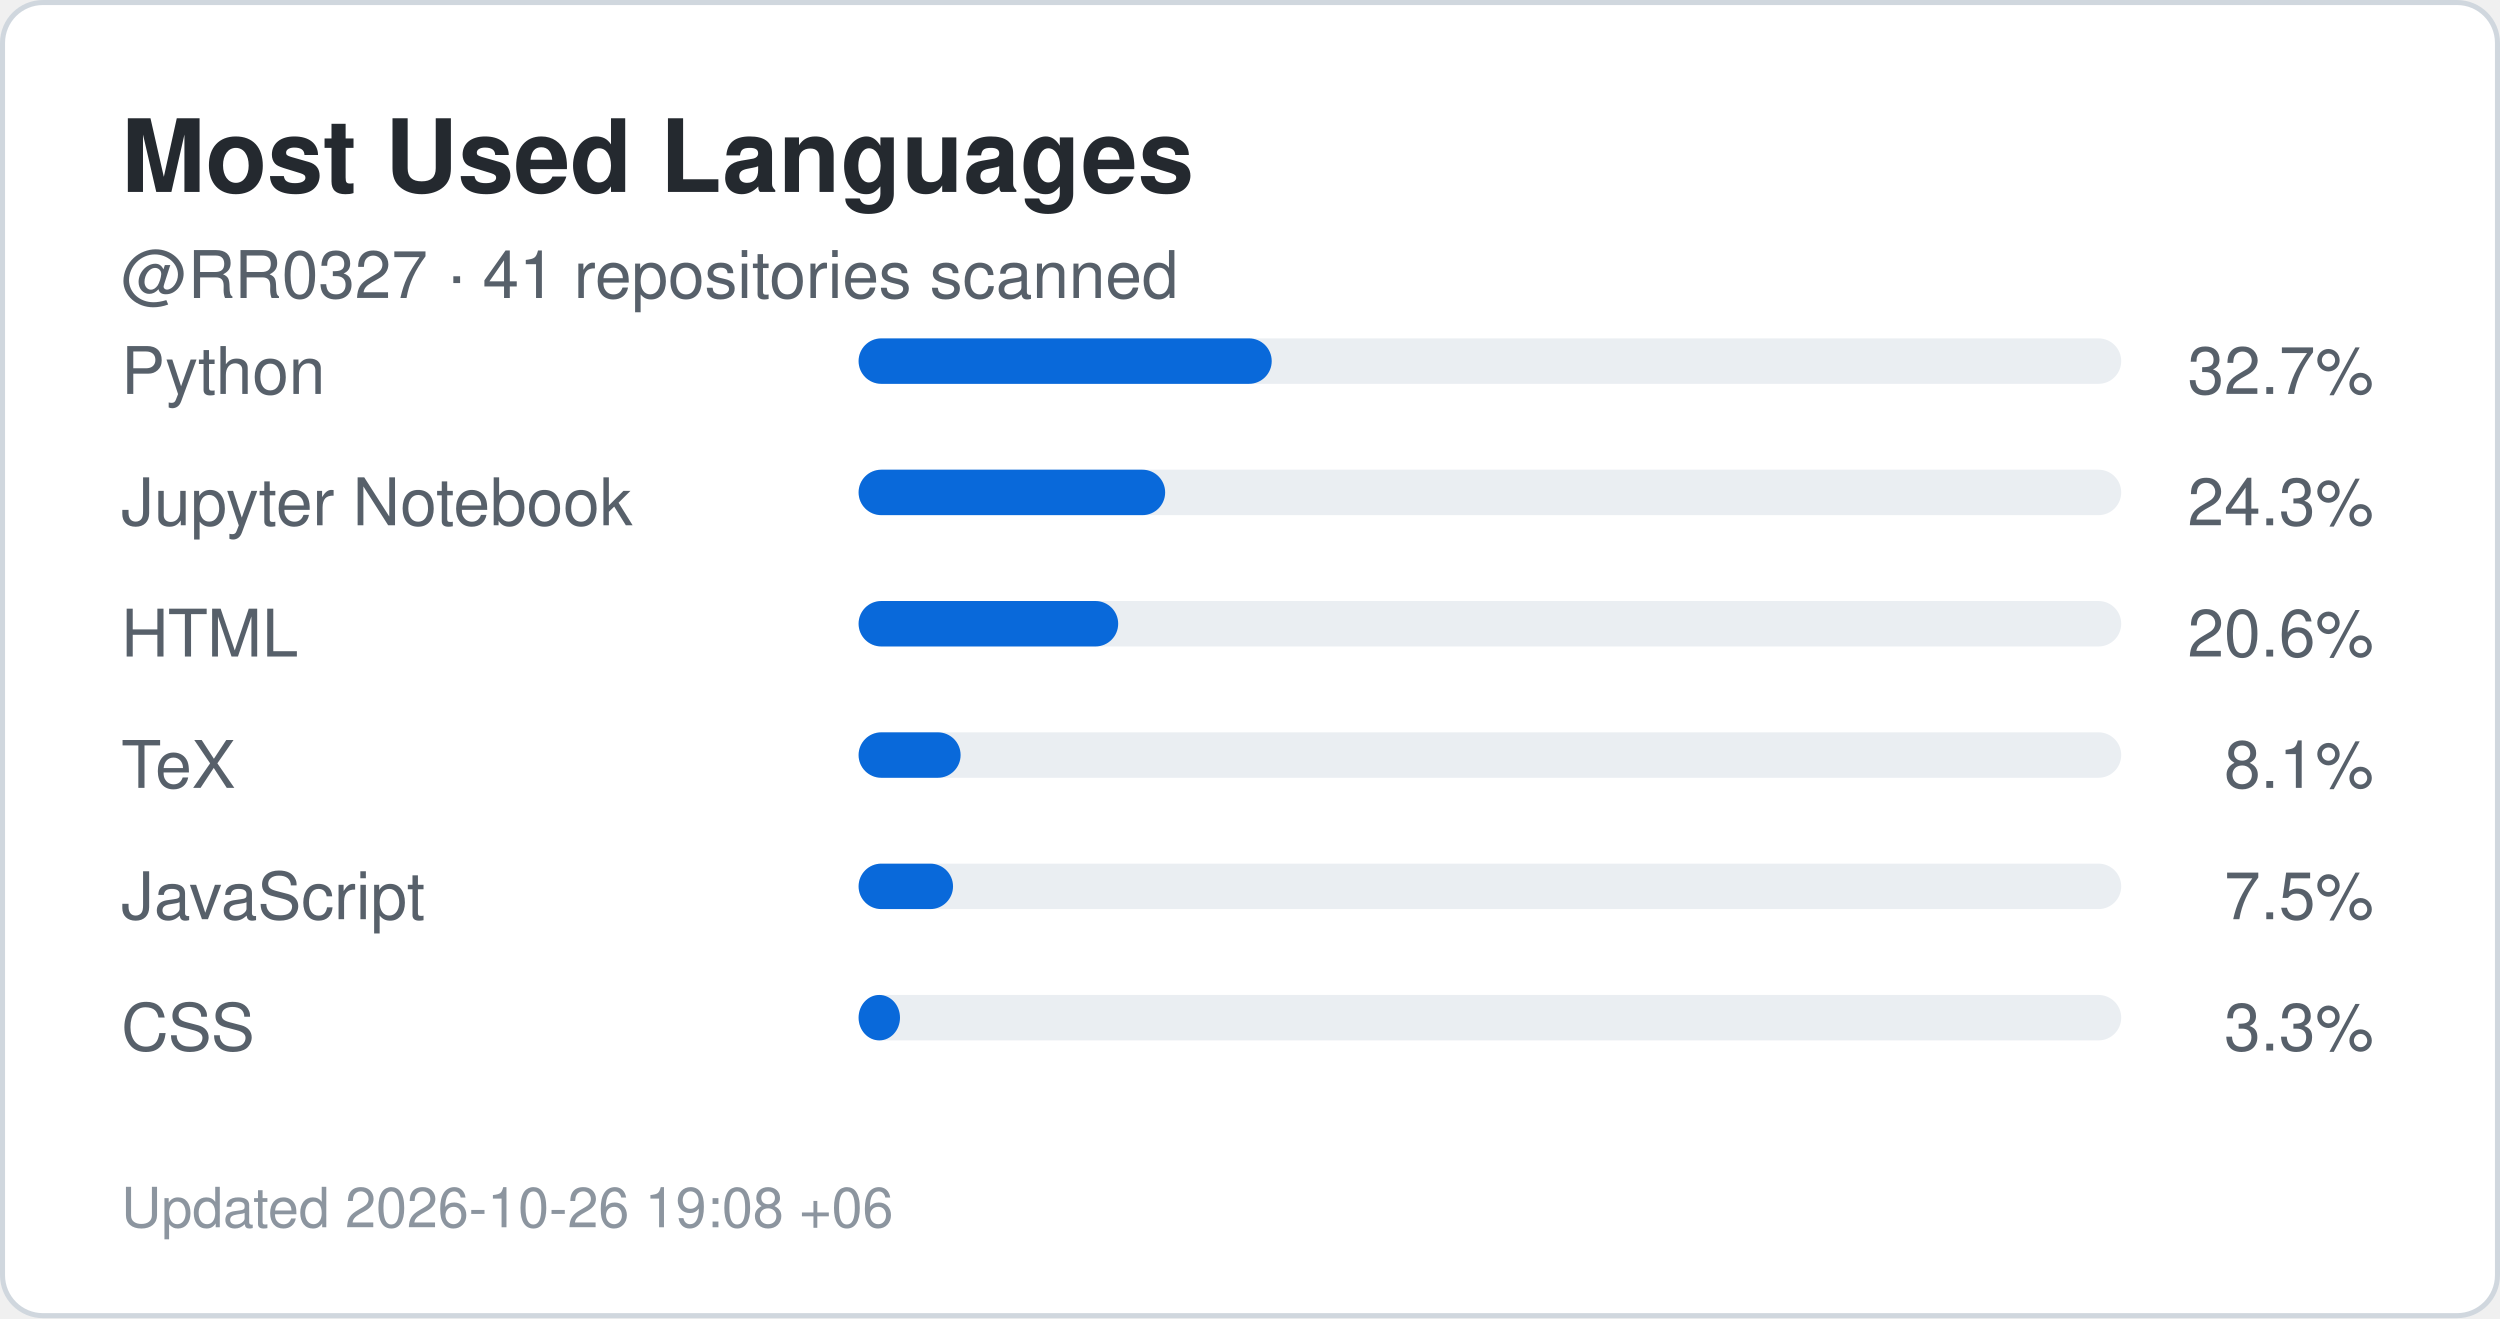
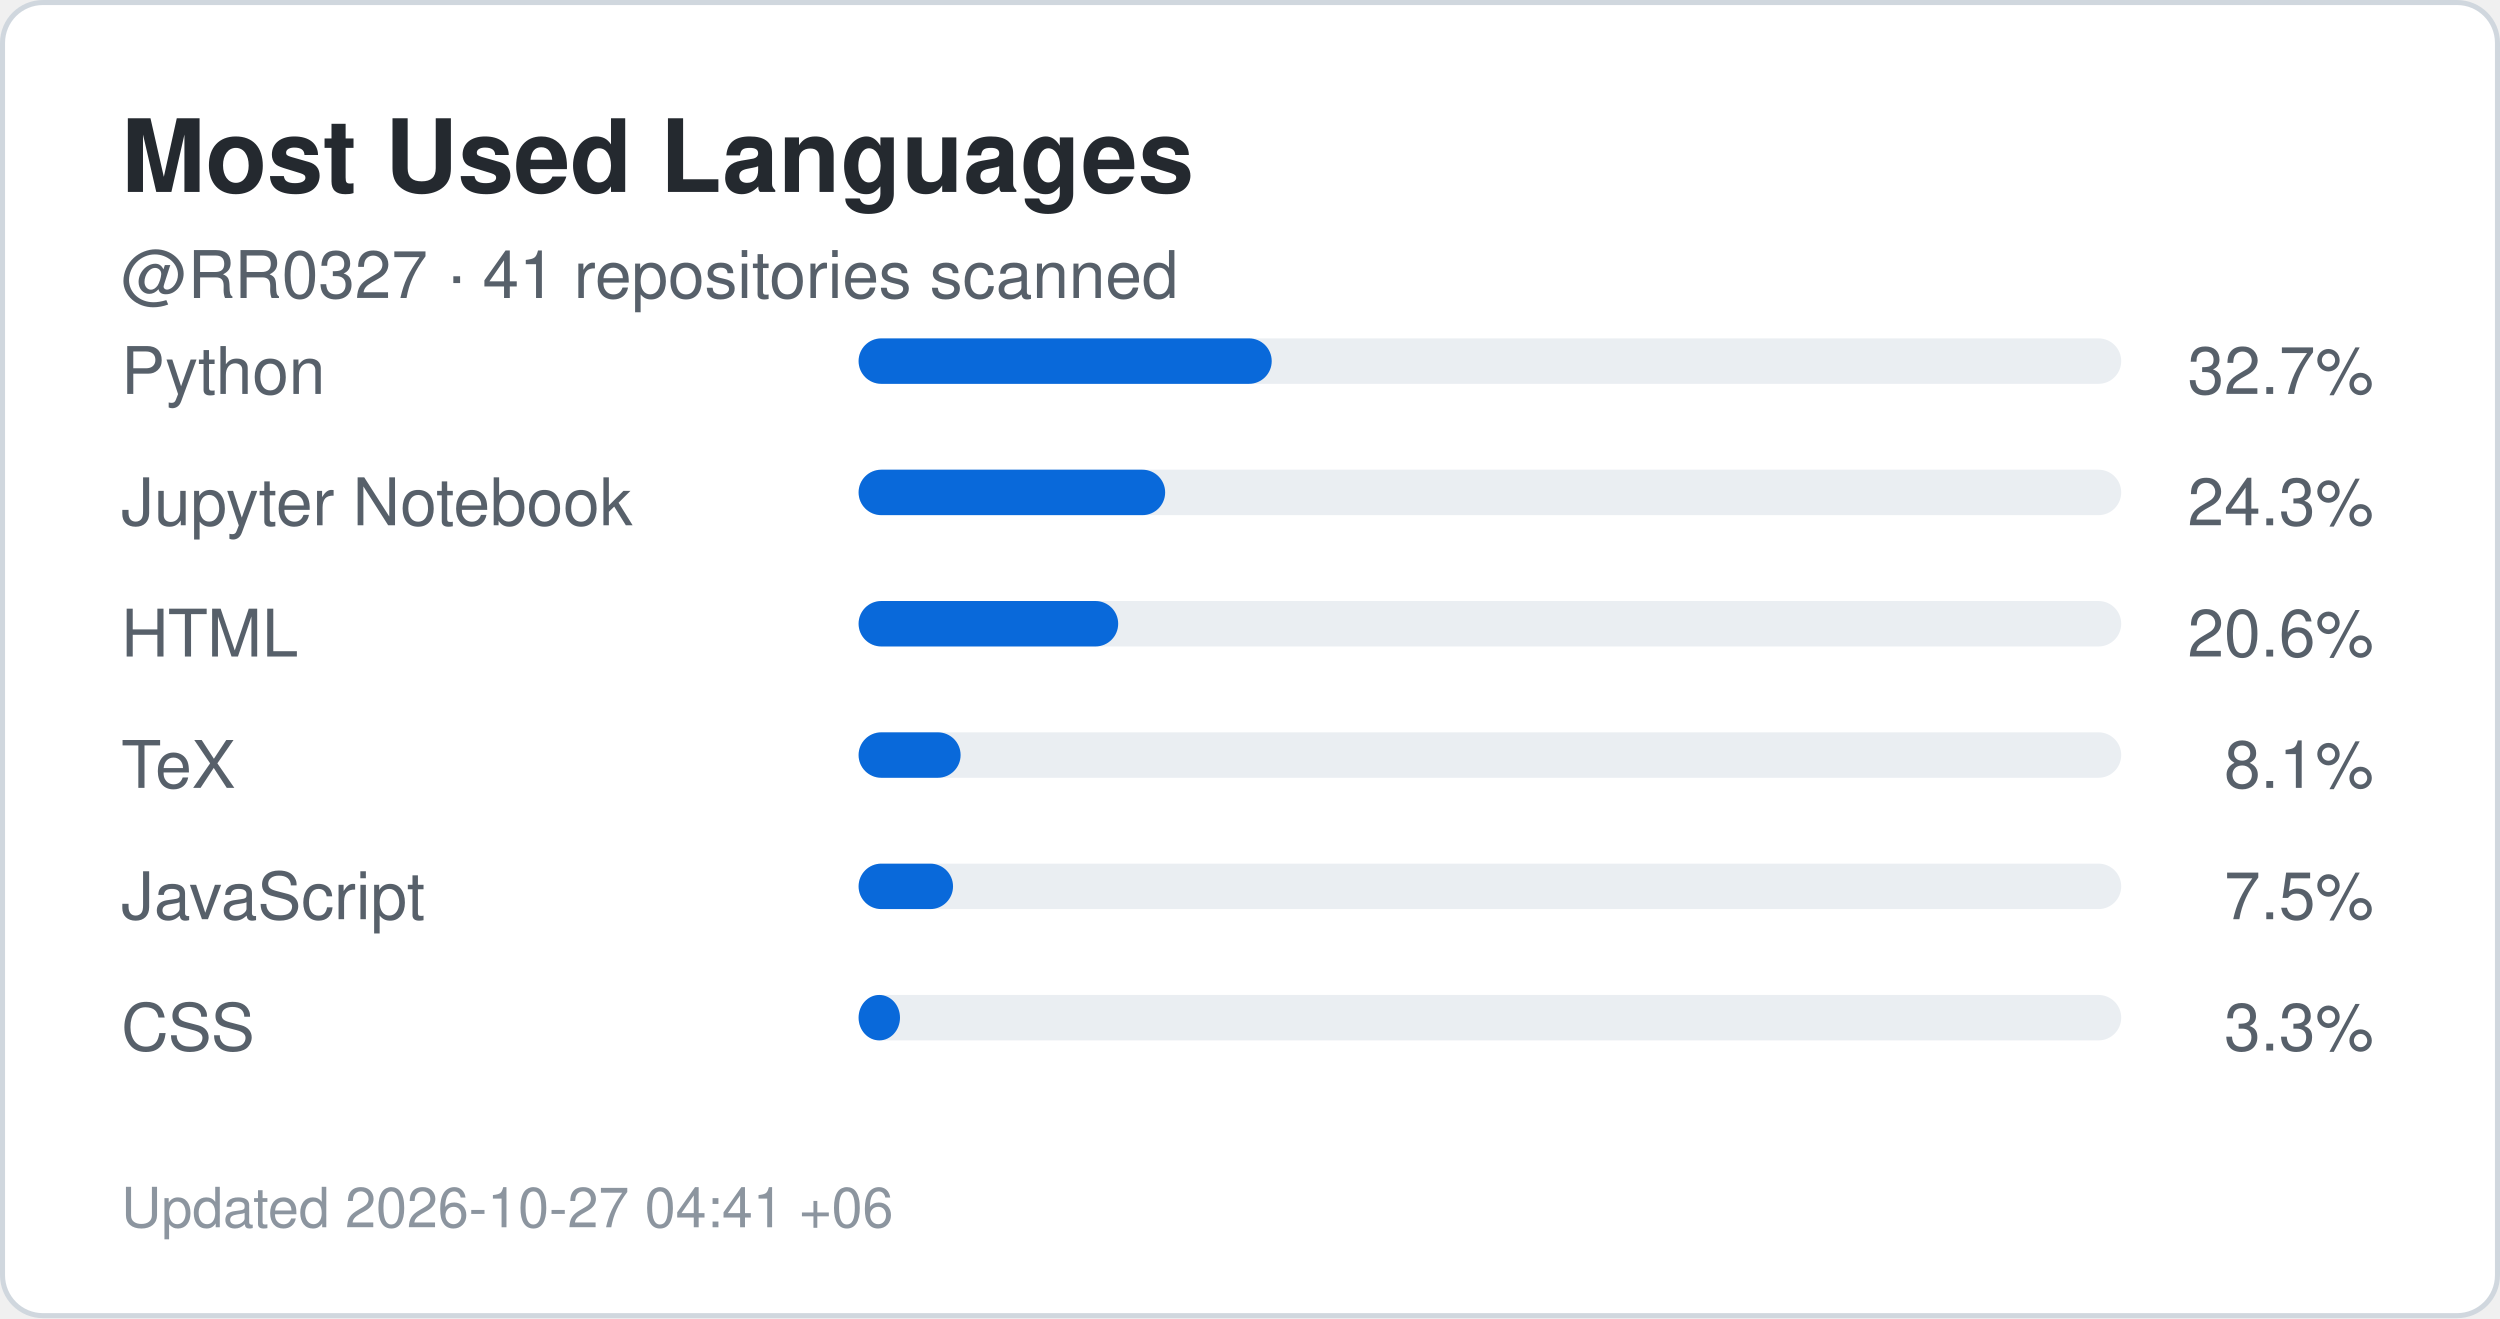
<svg xmlns="http://www.w3.org/2000/svg" width="495" height="261" viewBox="0 0 495 261" role="img" aria-label="Top languages for RR0327">
  <rect x="0.5" y="0.5" width="494" height="260" rx="8" fill="#ffffff" stroke="#d0d7de" />
  <style>
    .title {
      font: 700 20px -apple-system,BlinkMacSystemFont,"Segoe UI",Helvetica,Arial,sans-serif;
      fill: #24292f;
    }
    .label {
      font: 500 13px -apple-system,BlinkMacSystemFont,"Segoe UI",Helvetica,Arial,sans-serif;
      fill: #57606a;
    }
    .value {
      font: 700 22px -apple-system,BlinkMacSystemFont,"Segoe UI",Helvetica,Arial,sans-serif;
      fill: #0969da;
    }
    .small {
      font: 400 11px -apple-system,BlinkMacSystemFont,"Segoe UI",Helvetica,Arial,sans-serif;
      fill: #8c959f;
    }
  </style>
  <text x="24" y="38" class="title">Most Used Languages</text>
  <text x="24" y="59" class="label">
    @RR0327 · 41 repositories scanned
  </text>
  <text x="24" y="78" class="label">Python</text>
  <rect x="170" y="67" width="250" height="9" rx="4.5" fill="#eaeef2" />
  <rect x="170" y="67" width="81.8" height="9" rx="4.5" fill="#0969da" />
  <text x="470" y="78" text-anchor="end" class="label">
    32.7%
  </text>
  <text x="24" y="104" class="label">Jupyter Notebook</text>
  <rect x="170" y="93" width="250" height="9" rx="4.5" fill="#eaeef2" />
  <rect x="170" y="93" width="60.7" height="9" rx="4.5" fill="#0969da" />
  <text x="470" y="104" text-anchor="end" class="label">
    24.3%
  </text>
  <text x="24" y="130" class="label">HTML</text>
  <rect x="170" y="119" width="250" height="9" rx="4.5" fill="#eaeef2" />
  <rect x="170" y="119" width="51.4" height="9" rx="4.5" fill="#0969da" />
  <text x="470" y="130" text-anchor="end" class="label">
    20.6%
  </text>
  <text x="24" y="156" class="label">TeX</text>
  <rect x="170" y="145" width="250" height="9" rx="4.5" fill="#eaeef2" />
  <rect x="170" y="145" width="20.2" height="9" rx="4.5" fill="#0969da" />
  <text x="470" y="156" text-anchor="end" class="label">
    8.1%
  </text>
  <text x="24" y="182" class="label">JavaScript</text>
  <rect x="170" y="171" width="250" height="9" rx="4.5" fill="#eaeef2" />
  <rect x="170" y="171" width="18.7" height="9" rx="4.5" fill="#0969da" />
  <text x="470" y="182" text-anchor="end" class="label">
    7.5%
  </text>
  <text x="24" y="208" class="label">CSS</text>
  <rect x="170" y="197" width="250" height="9" rx="4.5" fill="#eaeef2" />
  <rect x="170" y="197" width="8.2" height="9" rx="4.5" fill="#0969da" />
  <text x="470" y="208" text-anchor="end" class="label">
    3.3%
  </text>
  <text x="24" y="243" class="small">
-     Updated 2026-10-26 19:08 +06
+     Updated 2026-10-27 04:41 +06
  </text>
</svg>
